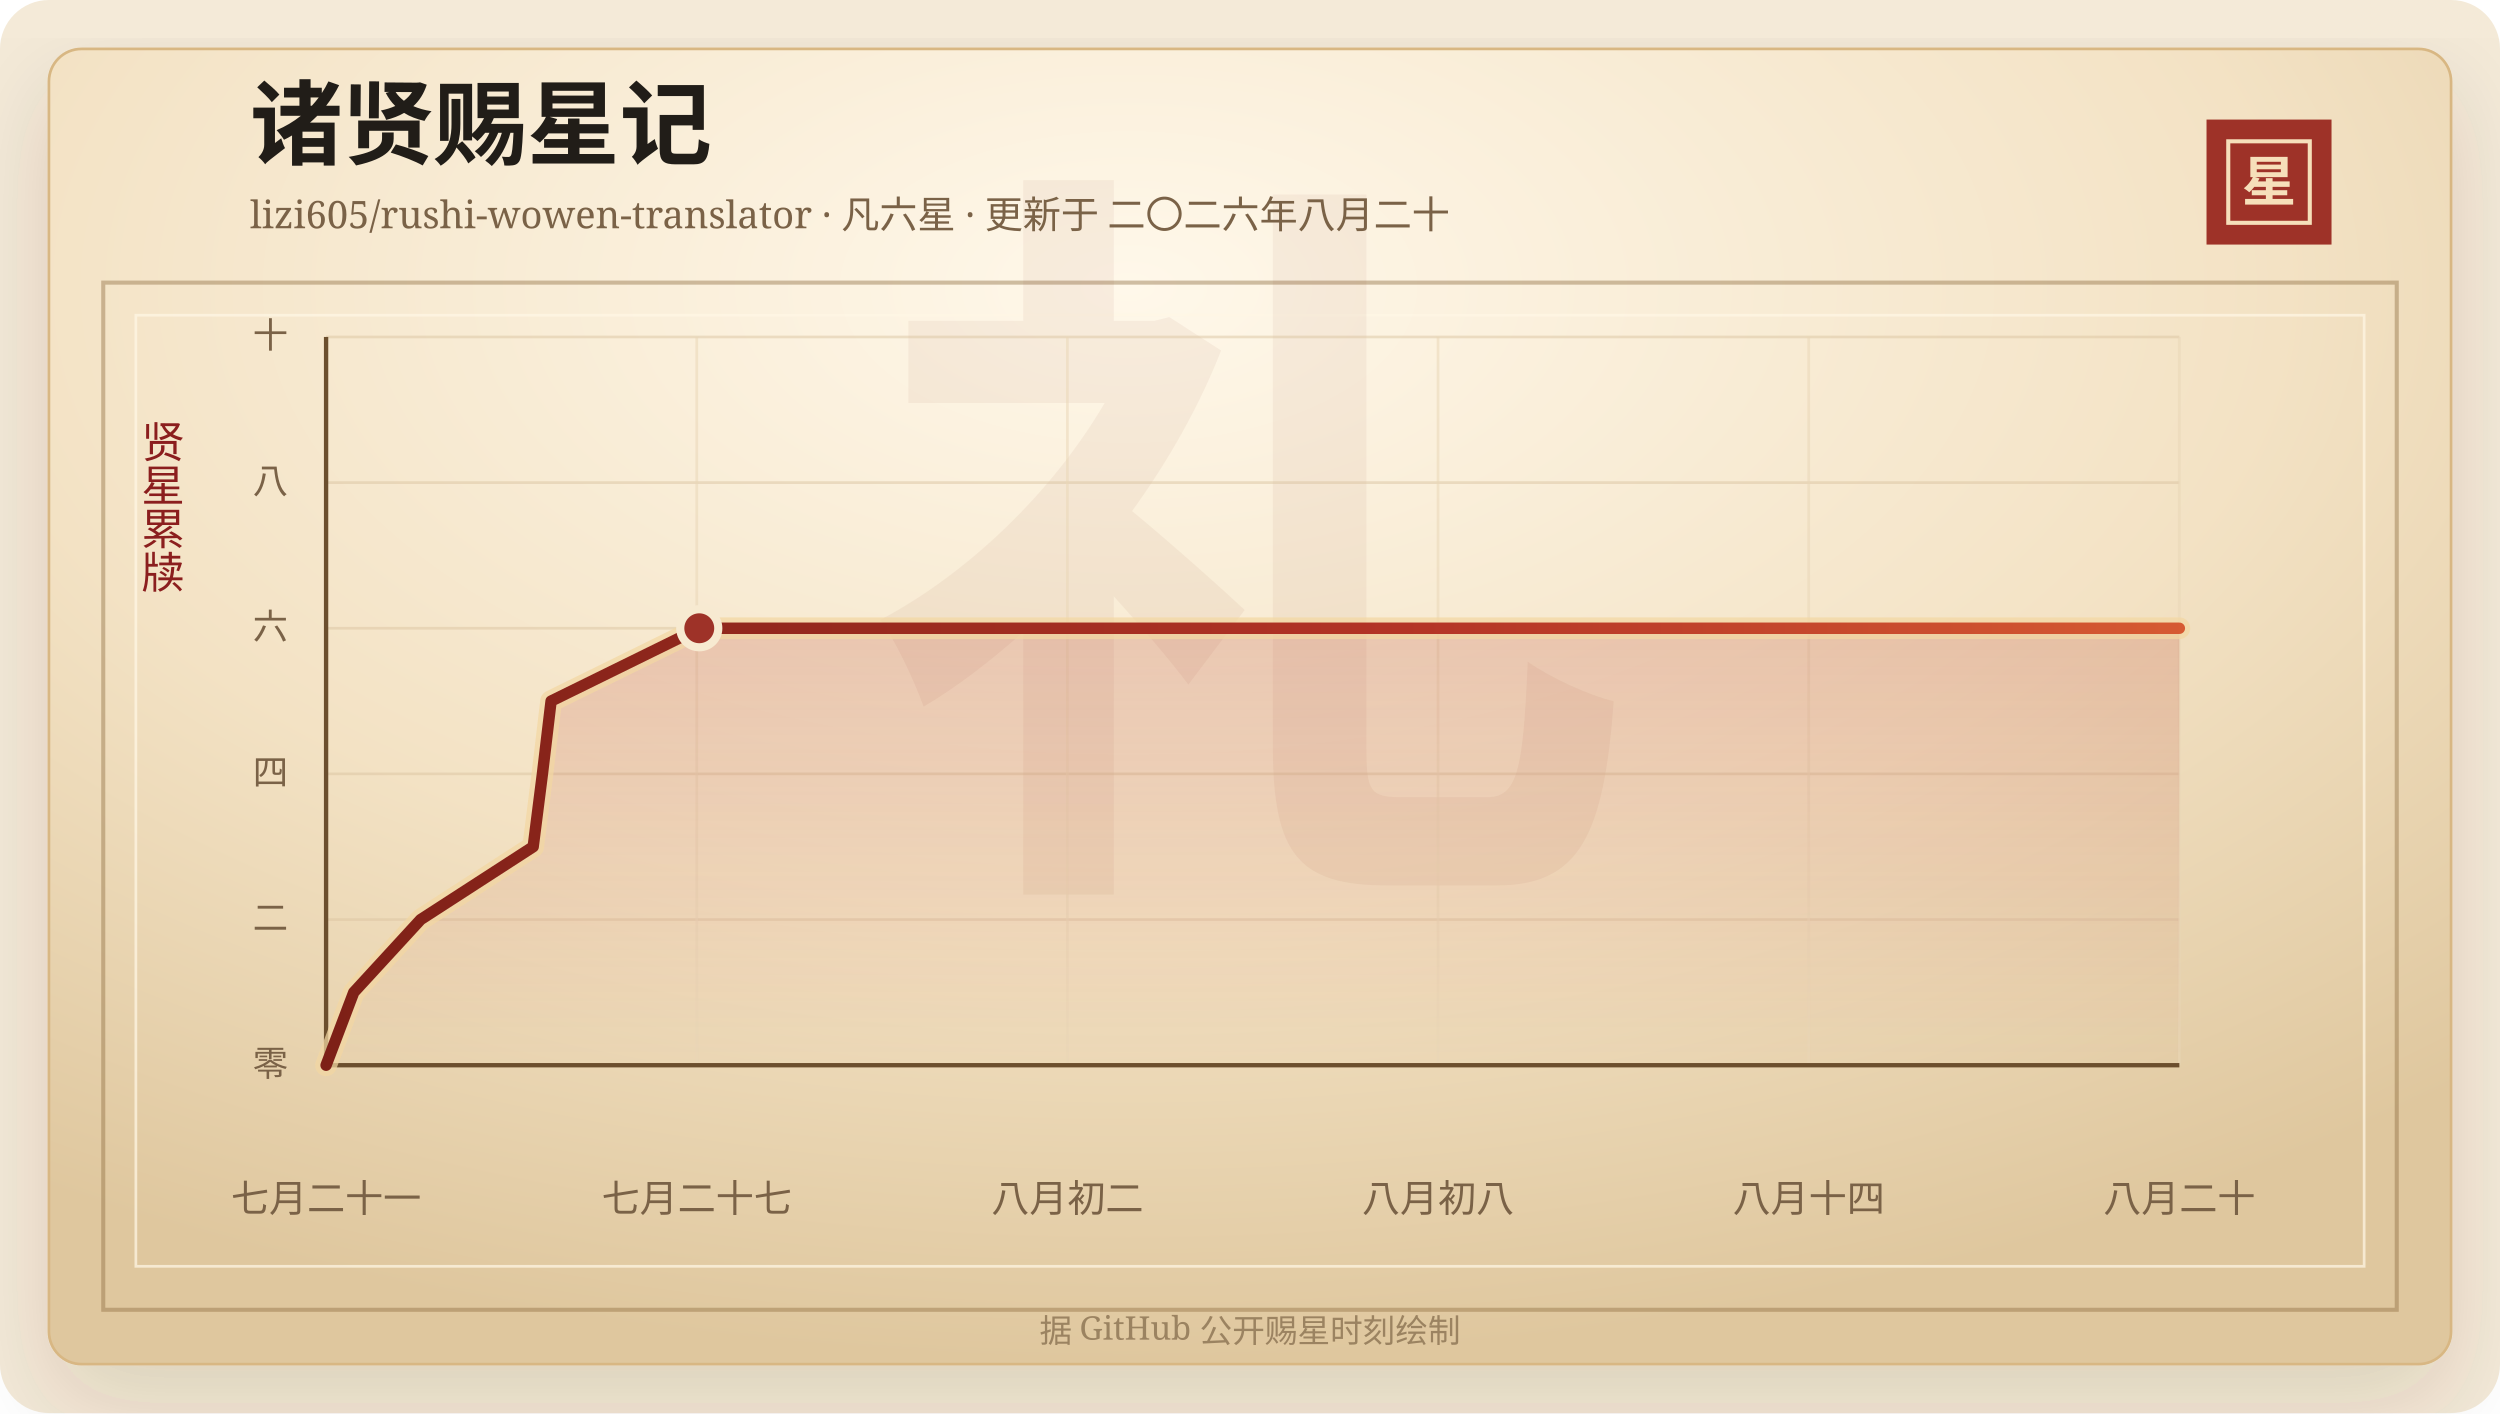
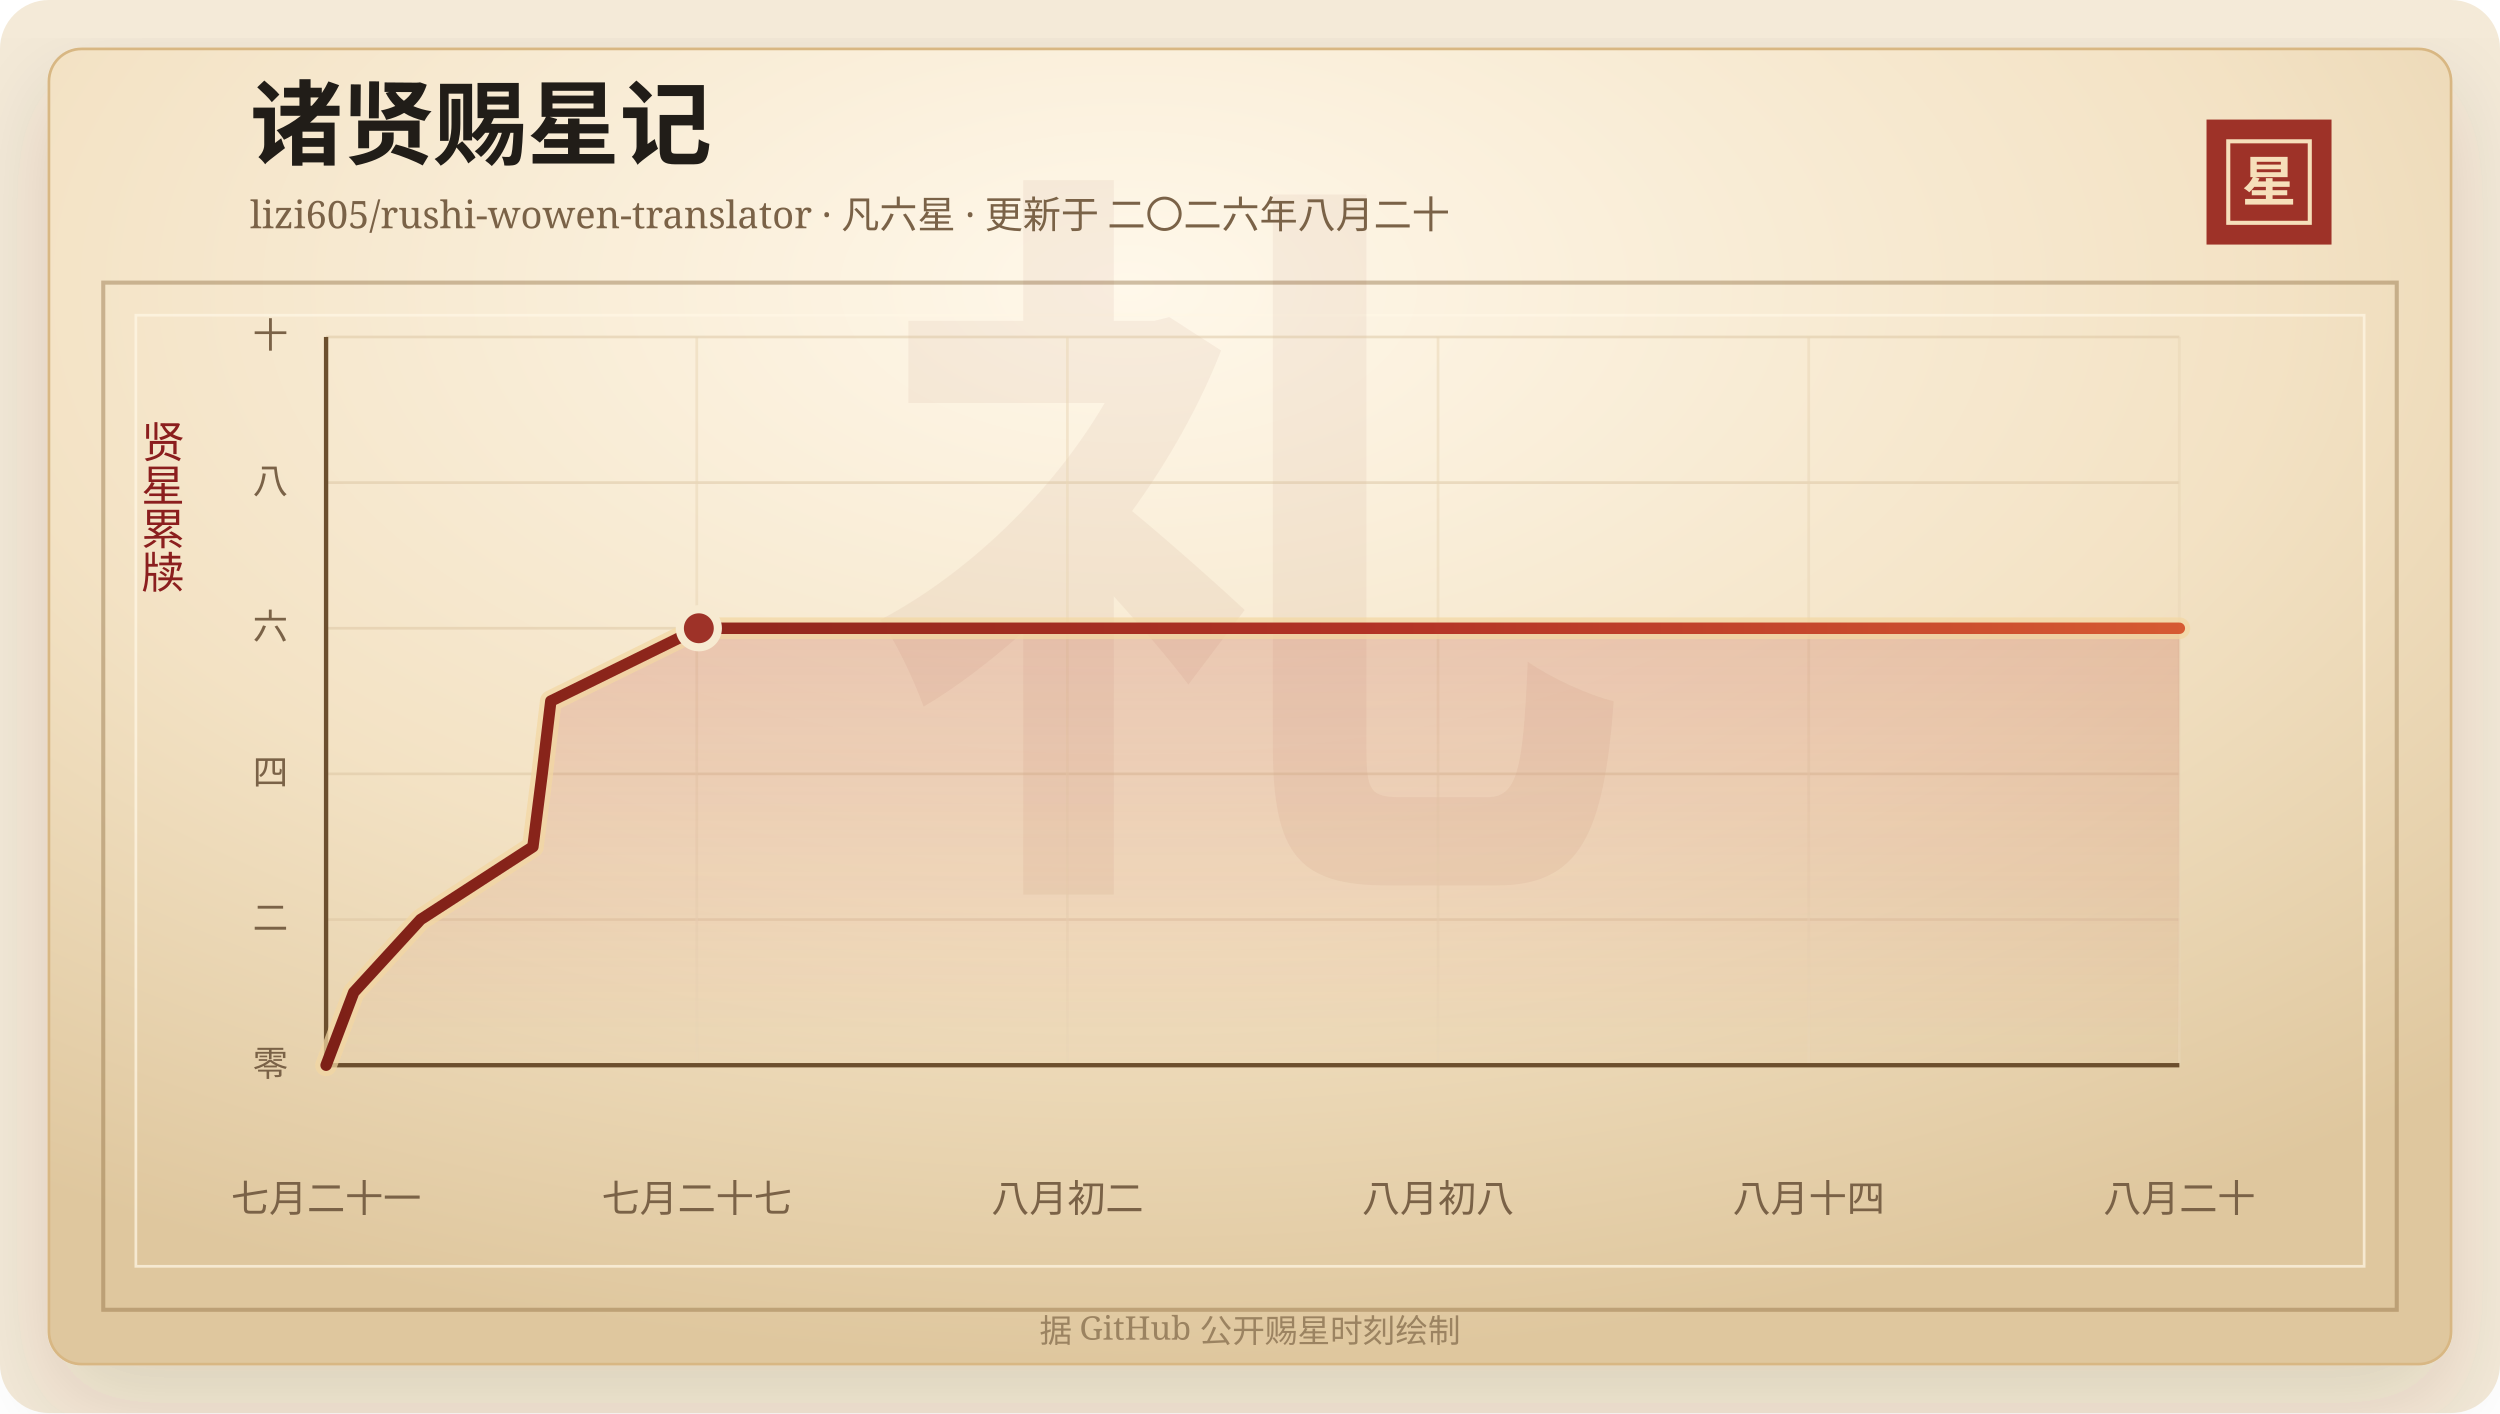
<svg xmlns="http://www.w3.org/2000/svg" width="920" height="520" viewBox="0 0 920 520" role="img" aria-labelledby="title desc">
  <defs>
    <linearGradient id="line" x1="0" x2="1" y1="0" y2="0">
      <stop offset="0%" stop-color="#7d2017" />
      <stop offset="58%" stop-color="#b33426" />
      <stop offset="100%" stop-color="#d65a32" />
    </linearGradient>
    <linearGradient id="area" x1="0" x2="0" y1="0" y2="1">
      <stop offset="0%" stop-color="#b33426" stop-opacity="0.2" />
      <stop offset="100%" stop-color="#b33426" stop-opacity="0" />
    </linearGradient>
    <radialGradient id="paper" cx="45%" cy="18%" r="82%">
      <stop offset="0%" stop-color="#fff8ea" />
      <stop offset="58%" stop-color="#f3e2c4" />
      <stop offset="100%" stop-color="#dfc79e" />
    </radialGradient>
    <filter id="shadow" x="-20%" y="-20%" width="140%" height="140%">
      <feDropShadow dx="0" dy="14" stdDeviation="18" flood-color="#3b2a20" flood-opacity="0.14" />
    </filter>
  </defs>
  <rect width="920" height="520" rx="18" fill="#f4ead8" />
  <rect x="18" y="18" width="884" height="484" rx="12" fill="url(#paper)" stroke="#d8b783" filter="url(#shadow)" />
  <rect x="38" y="104" width="844" height="378" fill="none" stroke="#8c6b3f" stroke-opacity="0.42" stroke-width="1.5" />
  <rect x="50" y="116" width="820" height="350" fill="none" stroke="#fff7e5" stroke-opacity="0.72" />
  <text x="460" y="304" text-anchor="middle" fill="#8c342a" fill-opacity="0.06" font-family="Songti SC, STSong, SimSun, serif" font-size="280" font-weight="700">礼</text>
  <text x="92" y="58" fill="#211d18" font-family="Songti SC, STSong, SimSun, serif" font-size="34" font-weight="700">诸贤赐星记</text>
  <text x="92" y="84" fill="#7a6247" font-family="Songti SC, STSong, SimSun, serif" font-size="14.0">lizi605/rushi-wowen-translator · 凡六星 · 更新于 二〇二六年八月二十</text>
  <rect x="812" y="44" width="46" height="46" fill="#9e3228" />
  <rect x="820" y="52" width="30" height="30" fill="none" stroke="#f6dfba" stroke-width="1.5" />
  <text x="835" y="74" text-anchor="middle" fill="#f6dfba" font-family="Songti SC, STSong, SimSun, serif" font-size="20" font-weight="700">星</text>
  <text x="60" y="166" text-anchor="middle" fill="#8b1e1e" font-family="Songti SC, STSong, SimSun, serif" font-size="16" writing-mode="vertical-rl">贤星累牍</text>
  <line x1="120" y1="392.00" x2="802" y2="392.00" stroke="#d9c29e" stroke-opacity="0.48" />
  <text x="106" y="396.00" text-anchor="end" fill="#7a6247" font-family="Songti SC, STSong, SimSun, serif" font-size="13">零</text>
  <line x1="120" y1="338.40" x2="802" y2="338.40" stroke="#d9c29e" stroke-opacity="0.48" />
  <text x="106" y="342.40" text-anchor="end" fill="#7a6247" font-family="Songti SC, STSong, SimSun, serif" font-size="13">二</text>
  <line x1="120" y1="284.80" x2="802" y2="284.80" stroke="#d9c29e" stroke-opacity="0.48" />
  <text x="106" y="288.80" text-anchor="end" fill="#7a6247" font-family="Songti SC, STSong, SimSun, serif" font-size="13">四</text>
  <line x1="120" y1="231.20" x2="802" y2="231.20" stroke="#d9c29e" stroke-opacity="0.48" />
  <text x="106" y="235.20" text-anchor="end" fill="#7a6247" font-family="Songti SC, STSong, SimSun, serif" font-size="13">六</text>
  <line x1="120" y1="177.60" x2="802" y2="177.60" stroke="#d9c29e" stroke-opacity="0.48" />
  <text x="106" y="181.60" text-anchor="end" fill="#7a6247" font-family="Songti SC, STSong, SimSun, serif" font-size="13">八</text>
  <line x1="120" y1="124.00" x2="802" y2="124.00" stroke="#d9c29e" stroke-opacity="0.48" />
  <text x="106" y="128.00" text-anchor="end" fill="#7a6247" font-family="Songti SC, STSong, SimSun, serif" font-size="13">十</text>
  <line x1="120.00" y1="124" x2="120.00" y2="392" stroke="#ead6b7" stroke-opacity="0.54" />
  <text x="120.00" y="446" text-anchor="middle" fill="#7a6247" font-family="Songti SC, STSong, SimSun, serif" font-size="14">七月二十一</text>
  <line x1="256.40" y1="124" x2="256.40" y2="392" stroke="#ead6b7" stroke-opacity="0.54" />
  <text x="256.40" y="446" text-anchor="middle" fill="#7a6247" font-family="Songti SC, STSong, SimSun, serif" font-size="14">七月二十七</text>
  <line x1="392.80" y1="124" x2="392.80" y2="392" stroke="#ead6b7" stroke-opacity="0.54" />
  <text x="392.80" y="446" text-anchor="middle" fill="#7a6247" font-family="Songti SC, STSong, SimSun, serif" font-size="14">八月初二</text>
  <line x1="529.20" y1="124" x2="529.20" y2="392" stroke="#ead6b7" stroke-opacity="0.54" />
  <text x="529.20" y="446" text-anchor="middle" fill="#7a6247" font-family="Songti SC, STSong, SimSun, serif" font-size="14">八月初八</text>
  <line x1="665.60" y1="124" x2="665.60" y2="392" stroke="#ead6b7" stroke-opacity="0.54" />
  <text x="665.60" y="446" text-anchor="middle" fill="#7a6247" font-family="Songti SC, STSong, SimSun, serif" font-size="14">八月十四</text>
  <line x1="802.00" y1="124" x2="802.00" y2="392" stroke="#ead6b7" stroke-opacity="0.54" />
  <text x="802.00" y="446" text-anchor="middle" fill="#7a6247" font-family="Songti SC, STSong, SimSun, serif" font-size="14">八月二十</text>
  <line x1="120" y1="392" x2="802" y2="392" stroke="#6c4f2e" stroke-width="1.6" />
  <line x1="120" y1="124" x2="120" y2="392" stroke="#6c4f2e" stroke-width="1.6" />
-   <polygon points="120.00,392.00 120.00,392.00 130.17,365.20 154.80,338.40 196.21,311.60 199.61,284.80 202.80,258.00 257.33,231.20 802.00,231.20 802.00,392.00" fill="url(#area)" />
-   <polyline points="120.00,392.00 130.17,365.20 154.80,338.40 196.21,311.60 199.61,284.80 202.80,258.00 257.33,231.20 802.00,231.20" fill="none" stroke="#f3d7a2" stroke-width="8" stroke-linecap="round" stroke-linejoin="round" opacity="0.72" />
-   <polyline points="120.00,392.00 130.17,365.20 154.80,338.40 196.21,311.60 199.61,284.80 202.80,258.00 257.33,231.20 802.00,231.20" fill="none" stroke="url(#line)" stroke-width="4.2" stroke-linecap="round" stroke-linejoin="round" />
-   <circle cx="257.33" cy="231.20" r="7" fill="#9e3228" stroke="#f7ead1" stroke-width="3" />
+   <polygon points="120.00,392.00 120.00,392.00 130.16,365.20 154.76,338.40 196.11,311.60 199.51,284.80 202.70,258.00 257.17,231.20 802.00,231.20 802.00,392.00" fill="url(#area)" />
+   <polyline points="120.00,392.00 130.16,365.20 154.76,338.40 196.11,311.60 199.51,284.80 202.70,258.00 257.17,231.20 802.00,231.20" fill="none" stroke="#f3d7a2" stroke-width="8" stroke-linecap="round" stroke-linejoin="round" opacity="0.72" />
+   <polyline points="120.00,392.00 130.16,365.20 154.76,338.40 196.11,311.60 199.51,284.80 202.70,258.00 257.17,231.20 802.00,231.20" fill="none" stroke="url(#line)" stroke-width="4.2" stroke-linecap="round" stroke-linejoin="round" />
+   <circle cx="257.17" cy="231.20" r="7" fill="#9e3228" stroke="#f7ead1" stroke-width="3" />
  <text x="460" y="494" text-anchor="middle" fill="#9b8361" font-family="Songti SC, STSong, SimSun, serif" font-size="12">据 GitHub 公开赐星时刻绘制</text>
</svg>
